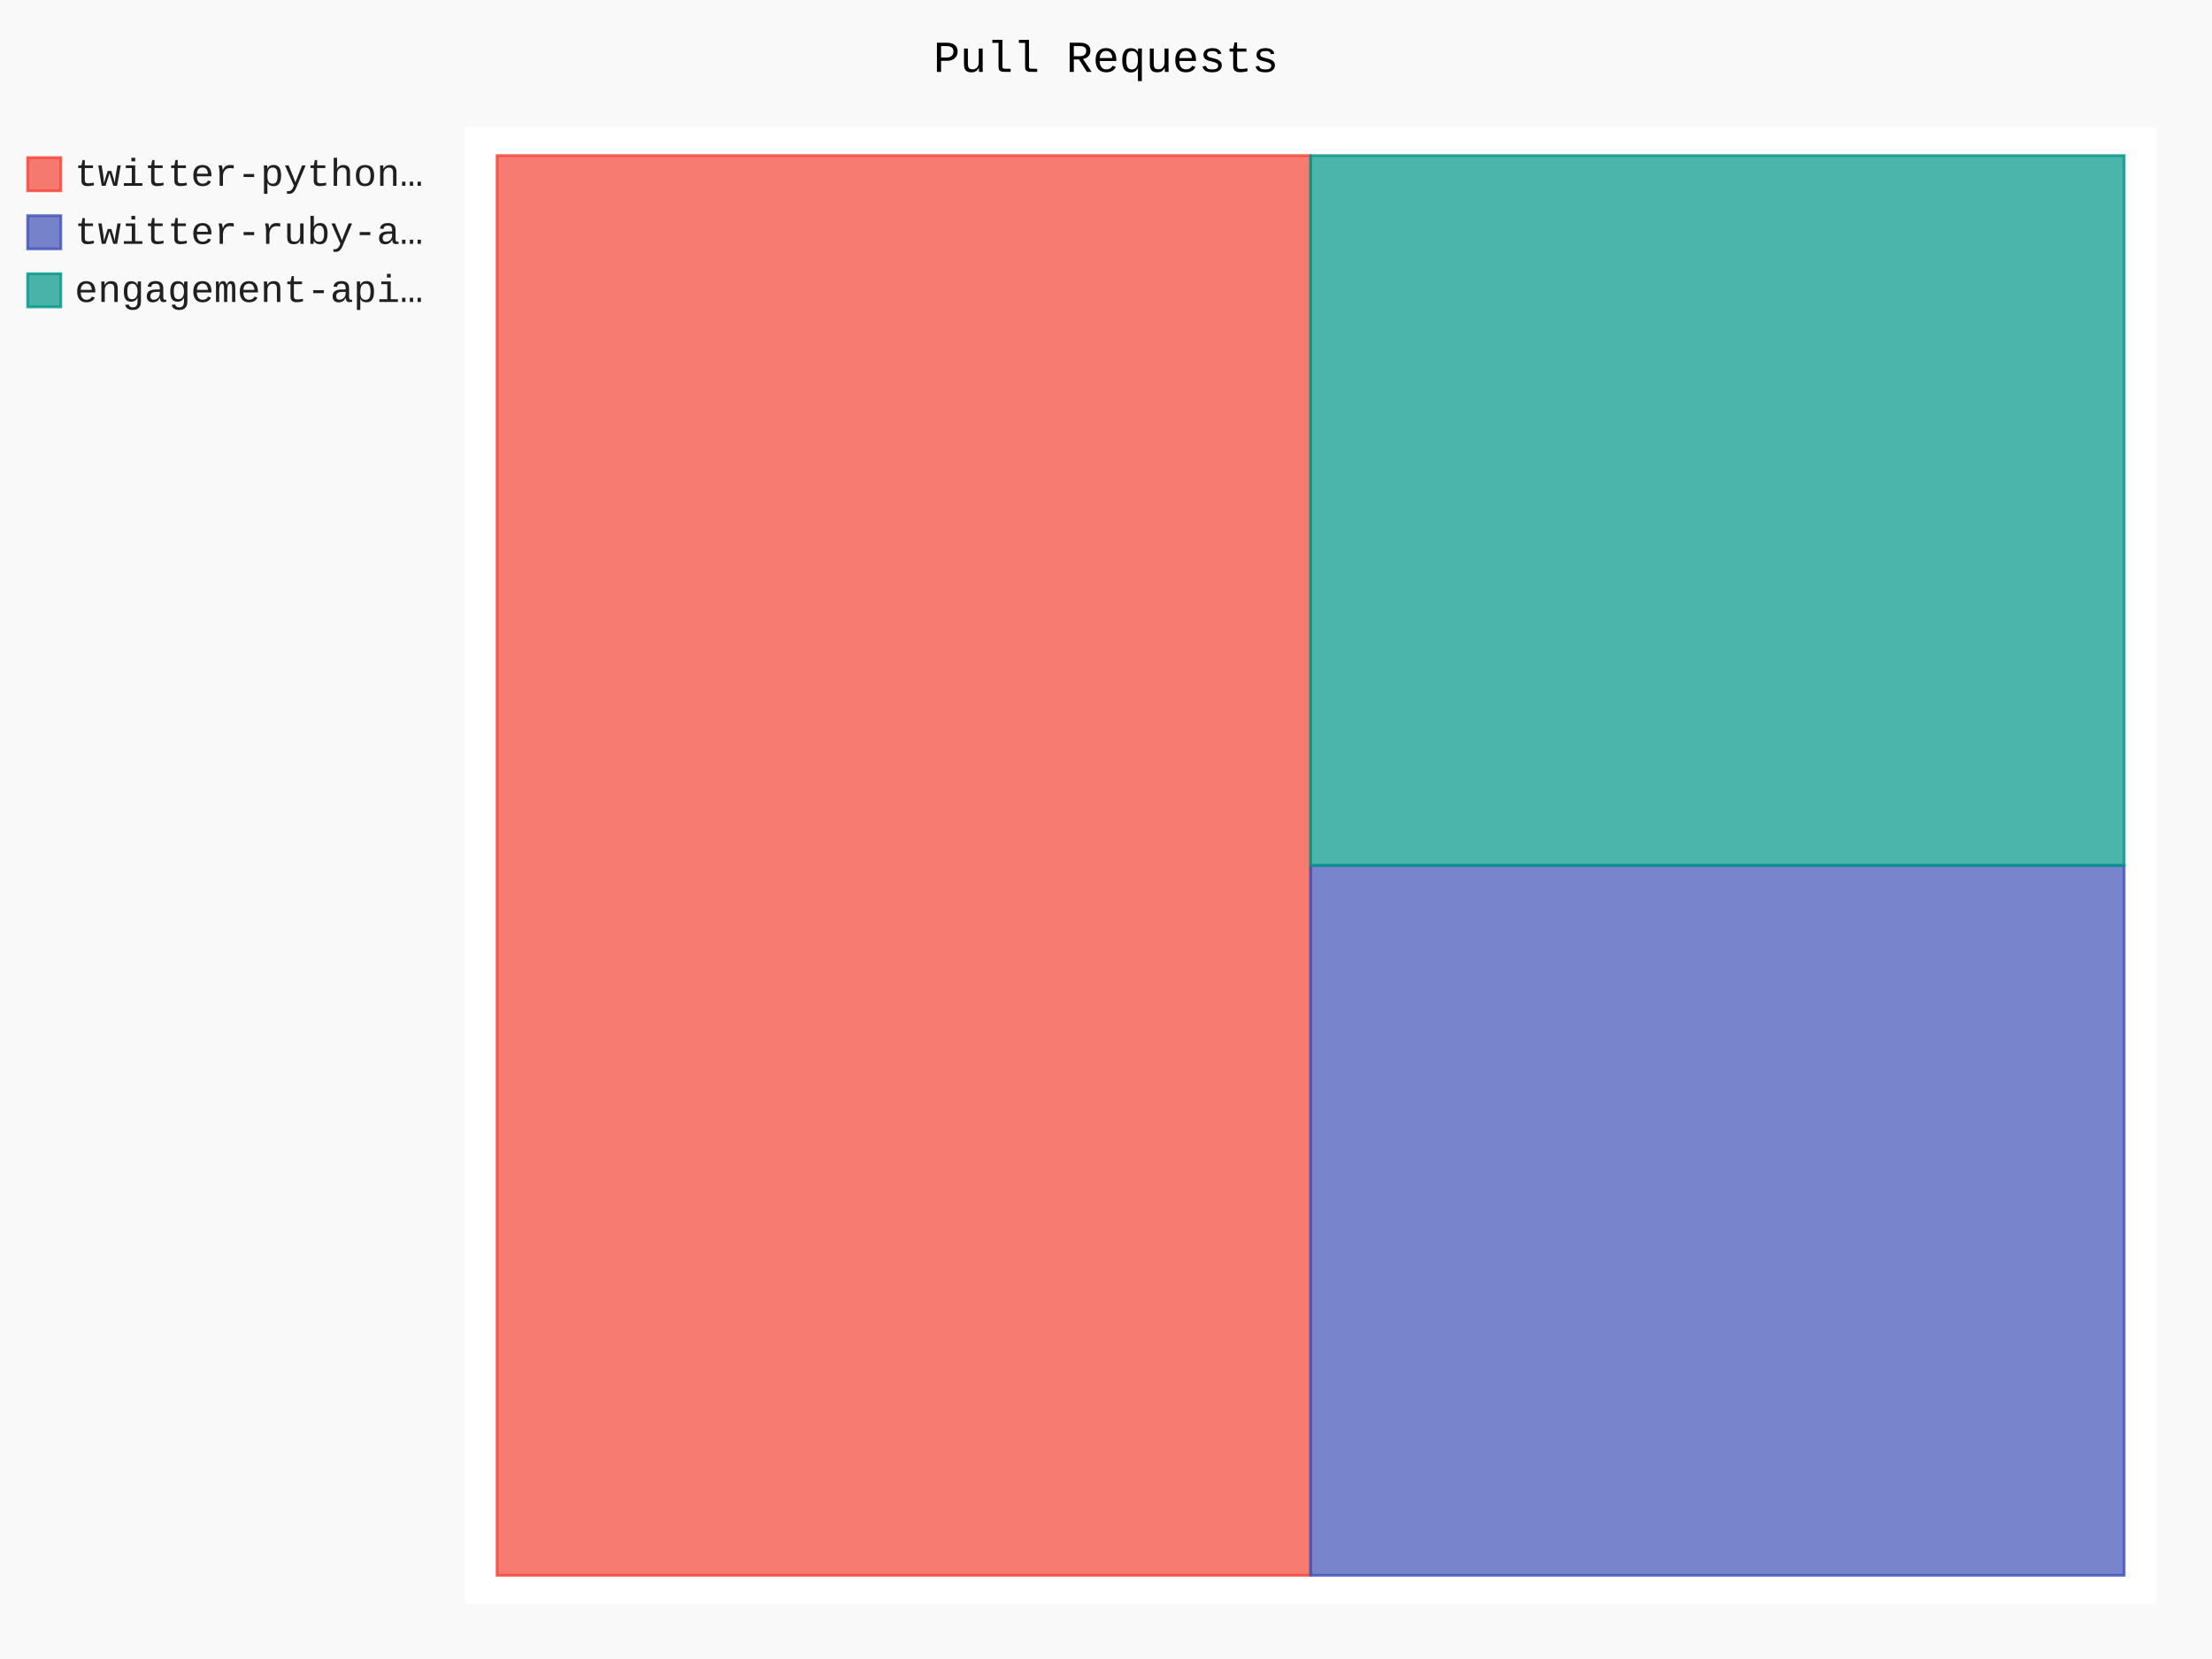
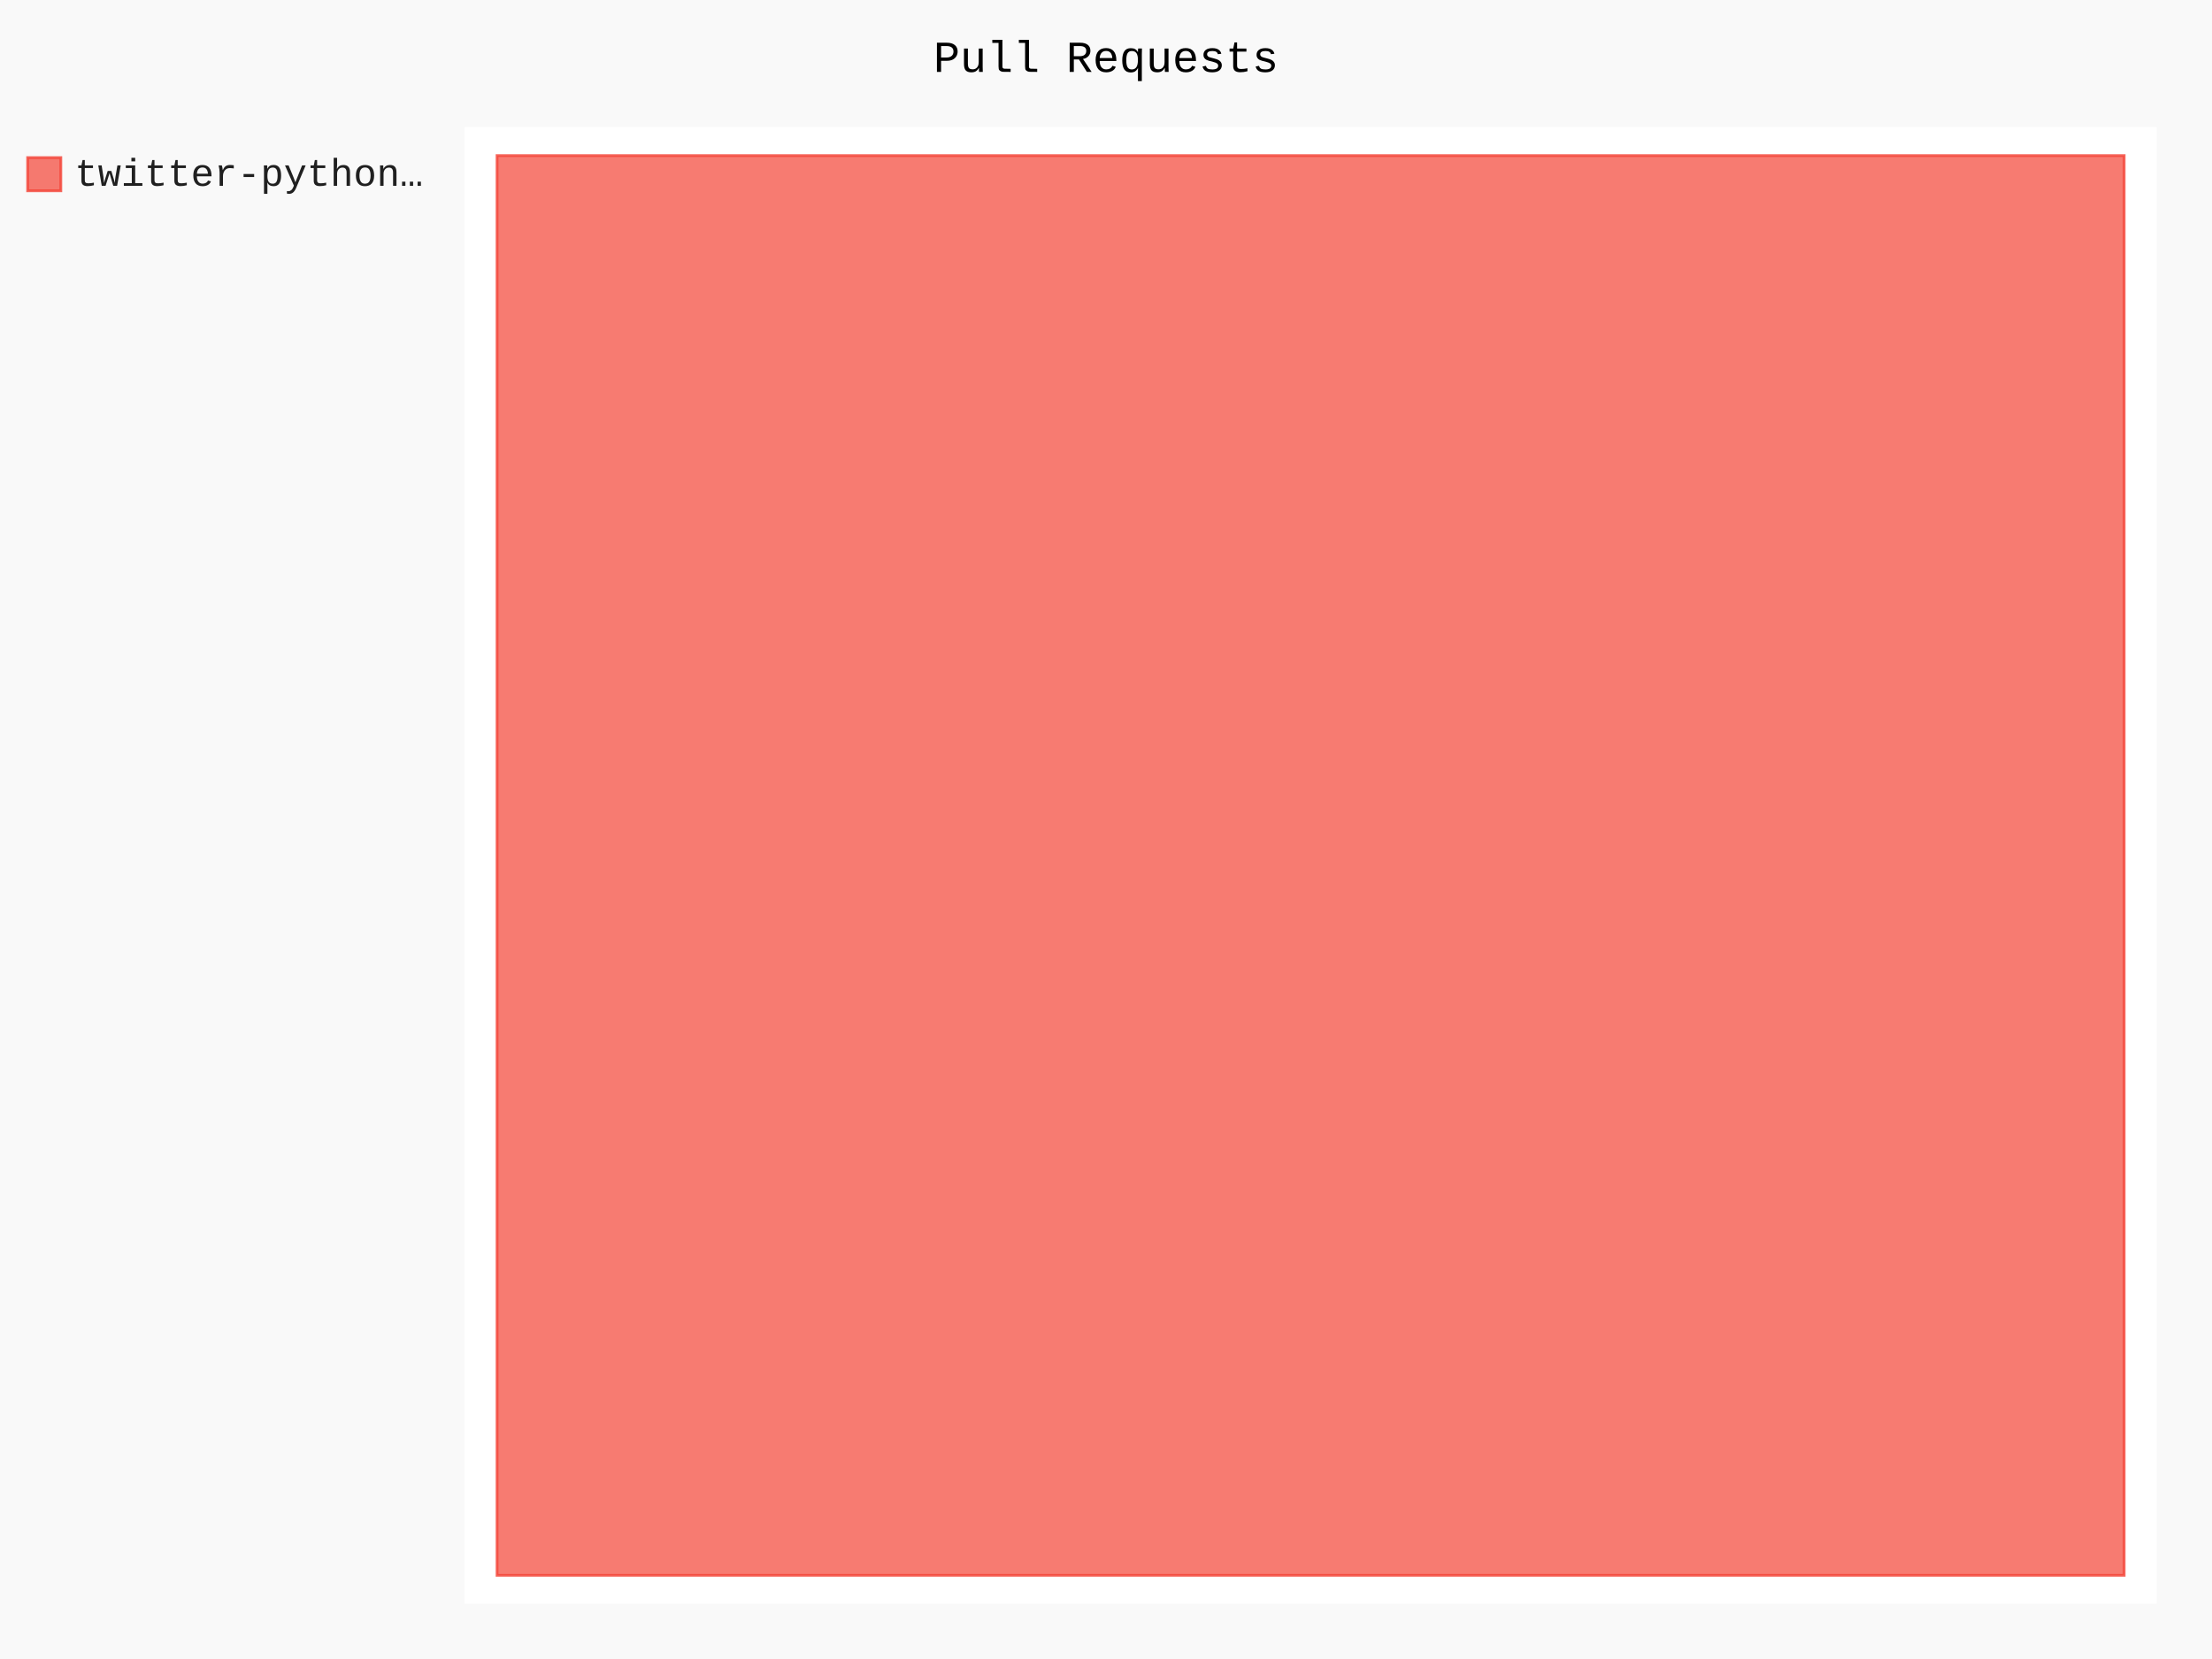
- <svg xmlns="http://www.w3.org/2000/svg" class="pygal-chart" id="chart-b648dcd1-390b-4600-a6eb-a49ef9026805" viewBox="0 0 800 600">
+ <svg xmlns="http://www.w3.org/2000/svg" class="pygal-chart" id="chart-0bef5c16-055a-432f-b20b-2c498fca83d1" viewBox="0 0 800 600">
  <defs>
-     <style type="text/css">#chart-b648dcd1-390b-4600-a6eb-a49ef9026805{-webkit-user-select:none;-webkit-font-smoothing:antialiased;font-family:Consolas,"Liberation Mono",Menlo,Courier,monospace}#chart-b648dcd1-390b-4600-a6eb-a49ef9026805 .title{font-family:Consolas,"Liberation Mono",Menlo,Courier,monospace;font-size:16px}#chart-b648dcd1-390b-4600-a6eb-a49ef9026805 .legends .legend text{font-family:Consolas,"Liberation Mono",Menlo,Courier,monospace;font-size:14px}#chart-b648dcd1-390b-4600-a6eb-a49ef9026805 .axis text{font-family:Consolas,"Liberation Mono",Menlo,Courier,monospace;font-size:10px}#chart-b648dcd1-390b-4600-a6eb-a49ef9026805 .axis text.major{font-family:Consolas,"Liberation Mono",Menlo,Courier,monospace;font-size:10px}#chart-b648dcd1-390b-4600-a6eb-a49ef9026805 .text-overlay text.value{font-family:Consolas,"Liberation Mono",Menlo,Courier,monospace;font-size:16px}#chart-b648dcd1-390b-4600-a6eb-a49ef9026805 .text-overlay text.label{font-family:Consolas,"Liberation Mono",Menlo,Courier,monospace;font-size:10px}#chart-b648dcd1-390b-4600-a6eb-a49ef9026805 .tooltip{font-family:Consolas,"Liberation Mono",Menlo,Courier,monospace;font-size:14px}#chart-b648dcd1-390b-4600-a6eb-a49ef9026805 text.no_data{font-family:Consolas,"Liberation Mono",Menlo,Courier,monospace;font-size:64px}
- #chart-b648dcd1-390b-4600-a6eb-a49ef9026805{background-color:rgba(249,249,249,1)}#chart-b648dcd1-390b-4600-a6eb-a49ef9026805 path,#chart-b648dcd1-390b-4600-a6eb-a49ef9026805 line,#chart-b648dcd1-390b-4600-a6eb-a49ef9026805 rect,#chart-b648dcd1-390b-4600-a6eb-a49ef9026805 circle{-webkit-transition:150ms;-moz-transition:150ms;transition:150ms}#chart-b648dcd1-390b-4600-a6eb-a49ef9026805 .graph &gt; .background{fill:rgba(249,249,249,1)}#chart-b648dcd1-390b-4600-a6eb-a49ef9026805 .plot &gt; .background{fill:rgba(255,255,255,1)}#chart-b648dcd1-390b-4600-a6eb-a49ef9026805 .graph{fill:rgba(0,0,0,.87)}#chart-b648dcd1-390b-4600-a6eb-a49ef9026805 text.no_data{fill:rgba(0,0,0,1)}#chart-b648dcd1-390b-4600-a6eb-a49ef9026805 .title{fill:rgba(0,0,0,1)}#chart-b648dcd1-390b-4600-a6eb-a49ef9026805 .legends .legend text{fill:rgba(0,0,0,.87)}#chart-b648dcd1-390b-4600-a6eb-a49ef9026805 .legends .legend:hover text{fill:rgba(0,0,0,1)}#chart-b648dcd1-390b-4600-a6eb-a49ef9026805 .axis .line{stroke:rgba(0,0,0,1)}#chart-b648dcd1-390b-4600-a6eb-a49ef9026805 .axis .guide.line{stroke:rgba(0,0,0,.54)}#chart-b648dcd1-390b-4600-a6eb-a49ef9026805 .axis .major.line{stroke:rgba(0,0,0,.87)}#chart-b648dcd1-390b-4600-a6eb-a49ef9026805 .axis text.major{fill:rgba(0,0,0,1)}#chart-b648dcd1-390b-4600-a6eb-a49ef9026805 .axis.y .guides:hover .guide.line,#chart-b648dcd1-390b-4600-a6eb-a49ef9026805 .line-graph .axis.x .guides:hover .guide.line,#chart-b648dcd1-390b-4600-a6eb-a49ef9026805 .stackedline-graph .axis.x .guides:hover .guide.line,#chart-b648dcd1-390b-4600-a6eb-a49ef9026805 .xy-graph .axis.x .guides:hover .guide.line{stroke:rgba(0,0,0,1)}#chart-b648dcd1-390b-4600-a6eb-a49ef9026805 .axis .guides:hover text{fill:rgba(0,0,0,1)}#chart-b648dcd1-390b-4600-a6eb-a49ef9026805 .reactive{fill-opacity:.7;stroke-opacity:.8}#chart-b648dcd1-390b-4600-a6eb-a49ef9026805 .ci{stroke:rgba(0,0,0,.87)}#chart-b648dcd1-390b-4600-a6eb-a49ef9026805 .reactive.active,#chart-b648dcd1-390b-4600-a6eb-a49ef9026805 .active .reactive{fill-opacity:.8;stroke-opacity:.9;stroke-width:4}#chart-b648dcd1-390b-4600-a6eb-a49ef9026805 .ci .reactive.active{stroke-width:1.5}#chart-b648dcd1-390b-4600-a6eb-a49ef9026805 .series text{fill:rgba(0,0,0,1)}#chart-b648dcd1-390b-4600-a6eb-a49ef9026805 .tooltip rect{fill:rgba(255,255,255,1);stroke:rgba(0,0,0,1);-webkit-transition:opacity 150ms;-moz-transition:opacity 150ms;transition:opacity 150ms}#chart-b648dcd1-390b-4600-a6eb-a49ef9026805 .tooltip .label{fill:rgba(0,0,0,.87)}#chart-b648dcd1-390b-4600-a6eb-a49ef9026805 .tooltip .label{fill:rgba(0,0,0,.87)}#chart-b648dcd1-390b-4600-a6eb-a49ef9026805 .tooltip .legend{font-size:.8em;fill:rgba(0,0,0,.54)}#chart-b648dcd1-390b-4600-a6eb-a49ef9026805 .tooltip .x_label{font-size:.6em;fill:rgba(0,0,0,1)}#chart-b648dcd1-390b-4600-a6eb-a49ef9026805 .tooltip .xlink{font-size:.5em;text-decoration:underline}#chart-b648dcd1-390b-4600-a6eb-a49ef9026805 .tooltip .value{font-size:1.5em}#chart-b648dcd1-390b-4600-a6eb-a49ef9026805 .bound{font-size:.5em}#chart-b648dcd1-390b-4600-a6eb-a49ef9026805 .max-value{font-size:.75em;fill:rgba(0,0,0,.54)}#chart-b648dcd1-390b-4600-a6eb-a49ef9026805 .map-element{fill:rgba(255,255,255,1);stroke:rgba(0,0,0,.54) !important}#chart-b648dcd1-390b-4600-a6eb-a49ef9026805 .map-element .reactive{fill-opacity:inherit;stroke-opacity:inherit}#chart-b648dcd1-390b-4600-a6eb-a49ef9026805 .color-0,#chart-b648dcd1-390b-4600-a6eb-a49ef9026805 .color-0 a:visited{stroke:#F44336;fill:#F44336}#chart-b648dcd1-390b-4600-a6eb-a49ef9026805 .color-1,#chart-b648dcd1-390b-4600-a6eb-a49ef9026805 .color-1 a:visited{stroke:#3F51B5;fill:#3F51B5}#chart-b648dcd1-390b-4600-a6eb-a49ef9026805 .color-2,#chart-b648dcd1-390b-4600-a6eb-a49ef9026805 .color-2 a:visited{stroke:#009688;fill:#009688}#chart-b648dcd1-390b-4600-a6eb-a49ef9026805 .text-overlay .color-0 text{fill:black}#chart-b648dcd1-390b-4600-a6eb-a49ef9026805 .text-overlay .color-1 text{fill:black}#chart-b648dcd1-390b-4600-a6eb-a49ef9026805 .text-overlay .color-2 text{fill:black}
- #chart-b648dcd1-390b-4600-a6eb-a49ef9026805 text.no_data{text-anchor:middle}#chart-b648dcd1-390b-4600-a6eb-a49ef9026805 .guide.line{fill:none}#chart-b648dcd1-390b-4600-a6eb-a49ef9026805 .centered{text-anchor:middle}#chart-b648dcd1-390b-4600-a6eb-a49ef9026805 .title{text-anchor:middle}#chart-b648dcd1-390b-4600-a6eb-a49ef9026805 .legends .legend text{fill-opacity:1}#chart-b648dcd1-390b-4600-a6eb-a49ef9026805 .axis.x text{text-anchor:middle}#chart-b648dcd1-390b-4600-a6eb-a49ef9026805 .axis.x:not(.web) text[transform]{text-anchor:start}#chart-b648dcd1-390b-4600-a6eb-a49ef9026805 .axis.x:not(.web) text[transform].backwards{text-anchor:end}#chart-b648dcd1-390b-4600-a6eb-a49ef9026805 .axis.y text{text-anchor:end}#chart-b648dcd1-390b-4600-a6eb-a49ef9026805 .axis.y text[transform].backwards{text-anchor:start}#chart-b648dcd1-390b-4600-a6eb-a49ef9026805 .axis.y2 text{text-anchor:start}#chart-b648dcd1-390b-4600-a6eb-a49ef9026805 .axis.y2 text[transform].backwards{text-anchor:end}#chart-b648dcd1-390b-4600-a6eb-a49ef9026805 .axis .guide.line{stroke-dasharray:4,4}#chart-b648dcd1-390b-4600-a6eb-a49ef9026805 .axis .major.guide.line{stroke-dasharray:6,6}#chart-b648dcd1-390b-4600-a6eb-a49ef9026805 .horizontal .axis.y .guide.line,#chart-b648dcd1-390b-4600-a6eb-a49ef9026805 .horizontal .axis.y2 .guide.line,#chart-b648dcd1-390b-4600-a6eb-a49ef9026805 .vertical .axis.x .guide.line{opacity:0}#chart-b648dcd1-390b-4600-a6eb-a49ef9026805 .horizontal .axis.always_show .guide.line,#chart-b648dcd1-390b-4600-a6eb-a49ef9026805 .vertical .axis.always_show .guide.line{opacity:1 !important}#chart-b648dcd1-390b-4600-a6eb-a49ef9026805 .axis.y .guides:hover .guide.line,#chart-b648dcd1-390b-4600-a6eb-a49ef9026805 .axis.y2 .guides:hover .guide.line,#chart-b648dcd1-390b-4600-a6eb-a49ef9026805 .axis.x .guides:hover .guide.line{opacity:1}#chart-b648dcd1-390b-4600-a6eb-a49ef9026805 .axis .guides:hover text{opacity:1}#chart-b648dcd1-390b-4600-a6eb-a49ef9026805 .nofill{fill:none}#chart-b648dcd1-390b-4600-a6eb-a49ef9026805 .subtle-fill{fill-opacity:.2}#chart-b648dcd1-390b-4600-a6eb-a49ef9026805 .dot{stroke-width:1px;fill-opacity:1}#chart-b648dcd1-390b-4600-a6eb-a49ef9026805 .dot.active{stroke-width:5px}#chart-b648dcd1-390b-4600-a6eb-a49ef9026805 .dot.negative{fill:transparent}#chart-b648dcd1-390b-4600-a6eb-a49ef9026805 text,#chart-b648dcd1-390b-4600-a6eb-a49ef9026805 tspan{stroke:none !important}#chart-b648dcd1-390b-4600-a6eb-a49ef9026805 .series text.active{opacity:1}#chart-b648dcd1-390b-4600-a6eb-a49ef9026805 .tooltip rect{fill-opacity:.95;stroke-width:.5}#chart-b648dcd1-390b-4600-a6eb-a49ef9026805 .tooltip text{fill-opacity:1}#chart-b648dcd1-390b-4600-a6eb-a49ef9026805 .showable{visibility:hidden}#chart-b648dcd1-390b-4600-a6eb-a49ef9026805 .showable.shown{visibility:visible}#chart-b648dcd1-390b-4600-a6eb-a49ef9026805 .gauge-background{fill:rgba(229,229,229,1);stroke:none}#chart-b648dcd1-390b-4600-a6eb-a49ef9026805 .bg-lines{stroke:rgba(249,249,249,1);stroke-width:2px}</style>
+     <style type="text/css">#chart-0bef5c16-055a-432f-b20b-2c498fca83d1{-webkit-user-select:none;-webkit-font-smoothing:antialiased;font-family:Consolas,"Liberation Mono",Menlo,Courier,monospace}#chart-0bef5c16-055a-432f-b20b-2c498fca83d1 .title{font-family:Consolas,"Liberation Mono",Menlo,Courier,monospace;font-size:16px}#chart-0bef5c16-055a-432f-b20b-2c498fca83d1 .legends .legend text{font-family:Consolas,"Liberation Mono",Menlo,Courier,monospace;font-size:14px}#chart-0bef5c16-055a-432f-b20b-2c498fca83d1 .axis text{font-family:Consolas,"Liberation Mono",Menlo,Courier,monospace;font-size:10px}#chart-0bef5c16-055a-432f-b20b-2c498fca83d1 .axis text.major{font-family:Consolas,"Liberation Mono",Menlo,Courier,monospace;font-size:10px}#chart-0bef5c16-055a-432f-b20b-2c498fca83d1 .text-overlay text.value{font-family:Consolas,"Liberation Mono",Menlo,Courier,monospace;font-size:16px}#chart-0bef5c16-055a-432f-b20b-2c498fca83d1 .text-overlay text.label{font-family:Consolas,"Liberation Mono",Menlo,Courier,monospace;font-size:10px}#chart-0bef5c16-055a-432f-b20b-2c498fca83d1 .tooltip{font-family:Consolas,"Liberation Mono",Menlo,Courier,monospace;font-size:14px}#chart-0bef5c16-055a-432f-b20b-2c498fca83d1 text.no_data{font-family:Consolas,"Liberation Mono",Menlo,Courier,monospace;font-size:64px}
+ #chart-0bef5c16-055a-432f-b20b-2c498fca83d1{background-color:rgba(249,249,249,1)}#chart-0bef5c16-055a-432f-b20b-2c498fca83d1 path,#chart-0bef5c16-055a-432f-b20b-2c498fca83d1 line,#chart-0bef5c16-055a-432f-b20b-2c498fca83d1 rect,#chart-0bef5c16-055a-432f-b20b-2c498fca83d1 circle{-webkit-transition:150ms;-moz-transition:150ms;transition:150ms}#chart-0bef5c16-055a-432f-b20b-2c498fca83d1 .graph &gt; .background{fill:rgba(249,249,249,1)}#chart-0bef5c16-055a-432f-b20b-2c498fca83d1 .plot &gt; .background{fill:rgba(255,255,255,1)}#chart-0bef5c16-055a-432f-b20b-2c498fca83d1 .graph{fill:rgba(0,0,0,.87)}#chart-0bef5c16-055a-432f-b20b-2c498fca83d1 text.no_data{fill:rgba(0,0,0,1)}#chart-0bef5c16-055a-432f-b20b-2c498fca83d1 .title{fill:rgba(0,0,0,1)}#chart-0bef5c16-055a-432f-b20b-2c498fca83d1 .legends .legend text{fill:rgba(0,0,0,.87)}#chart-0bef5c16-055a-432f-b20b-2c498fca83d1 .legends .legend:hover text{fill:rgba(0,0,0,1)}#chart-0bef5c16-055a-432f-b20b-2c498fca83d1 .axis .line{stroke:rgba(0,0,0,1)}#chart-0bef5c16-055a-432f-b20b-2c498fca83d1 .axis .guide.line{stroke:rgba(0,0,0,.54)}#chart-0bef5c16-055a-432f-b20b-2c498fca83d1 .axis .major.line{stroke:rgba(0,0,0,.87)}#chart-0bef5c16-055a-432f-b20b-2c498fca83d1 .axis text.major{fill:rgba(0,0,0,1)}#chart-0bef5c16-055a-432f-b20b-2c498fca83d1 .axis.y .guides:hover .guide.line,#chart-0bef5c16-055a-432f-b20b-2c498fca83d1 .line-graph .axis.x .guides:hover .guide.line,#chart-0bef5c16-055a-432f-b20b-2c498fca83d1 .stackedline-graph .axis.x .guides:hover .guide.line,#chart-0bef5c16-055a-432f-b20b-2c498fca83d1 .xy-graph .axis.x .guides:hover .guide.line{stroke:rgba(0,0,0,1)}#chart-0bef5c16-055a-432f-b20b-2c498fca83d1 .axis .guides:hover text{fill:rgba(0,0,0,1)}#chart-0bef5c16-055a-432f-b20b-2c498fca83d1 .reactive{fill-opacity:.7;stroke-opacity:.8}#chart-0bef5c16-055a-432f-b20b-2c498fca83d1 .ci{stroke:rgba(0,0,0,.87)}#chart-0bef5c16-055a-432f-b20b-2c498fca83d1 .reactive.active,#chart-0bef5c16-055a-432f-b20b-2c498fca83d1 .active .reactive{fill-opacity:.8;stroke-opacity:.9;stroke-width:4}#chart-0bef5c16-055a-432f-b20b-2c498fca83d1 .ci .reactive.active{stroke-width:1.5}#chart-0bef5c16-055a-432f-b20b-2c498fca83d1 .series text{fill:rgba(0,0,0,1)}#chart-0bef5c16-055a-432f-b20b-2c498fca83d1 .tooltip rect{fill:rgba(255,255,255,1);stroke:rgba(0,0,0,1);-webkit-transition:opacity 150ms;-moz-transition:opacity 150ms;transition:opacity 150ms}#chart-0bef5c16-055a-432f-b20b-2c498fca83d1 .tooltip .label{fill:rgba(0,0,0,.87)}#chart-0bef5c16-055a-432f-b20b-2c498fca83d1 .tooltip .label{fill:rgba(0,0,0,.87)}#chart-0bef5c16-055a-432f-b20b-2c498fca83d1 .tooltip .legend{font-size:.8em;fill:rgba(0,0,0,.54)}#chart-0bef5c16-055a-432f-b20b-2c498fca83d1 .tooltip .x_label{font-size:.6em;fill:rgba(0,0,0,1)}#chart-0bef5c16-055a-432f-b20b-2c498fca83d1 .tooltip .xlink{font-size:.5em;text-decoration:underline}#chart-0bef5c16-055a-432f-b20b-2c498fca83d1 .tooltip .value{font-size:1.5em}#chart-0bef5c16-055a-432f-b20b-2c498fca83d1 .bound{font-size:.5em}#chart-0bef5c16-055a-432f-b20b-2c498fca83d1 .max-value{font-size:.75em;fill:rgba(0,0,0,.54)}#chart-0bef5c16-055a-432f-b20b-2c498fca83d1 .map-element{fill:rgba(255,255,255,1);stroke:rgba(0,0,0,.54) !important}#chart-0bef5c16-055a-432f-b20b-2c498fca83d1 .map-element .reactive{fill-opacity:inherit;stroke-opacity:inherit}#chart-0bef5c16-055a-432f-b20b-2c498fca83d1 .color-0,#chart-0bef5c16-055a-432f-b20b-2c498fca83d1 .color-0 a:visited{stroke:#F44336;fill:#F44336}#chart-0bef5c16-055a-432f-b20b-2c498fca83d1 .text-overlay .color-0 text{fill:black}
+ #chart-0bef5c16-055a-432f-b20b-2c498fca83d1 text.no_data{text-anchor:middle}#chart-0bef5c16-055a-432f-b20b-2c498fca83d1 .guide.line{fill:none}#chart-0bef5c16-055a-432f-b20b-2c498fca83d1 .centered{text-anchor:middle}#chart-0bef5c16-055a-432f-b20b-2c498fca83d1 .title{text-anchor:middle}#chart-0bef5c16-055a-432f-b20b-2c498fca83d1 .legends .legend text{fill-opacity:1}#chart-0bef5c16-055a-432f-b20b-2c498fca83d1 .axis.x text{text-anchor:middle}#chart-0bef5c16-055a-432f-b20b-2c498fca83d1 .axis.x:not(.web) text[transform]{text-anchor:start}#chart-0bef5c16-055a-432f-b20b-2c498fca83d1 .axis.x:not(.web) text[transform].backwards{text-anchor:end}#chart-0bef5c16-055a-432f-b20b-2c498fca83d1 .axis.y text{text-anchor:end}#chart-0bef5c16-055a-432f-b20b-2c498fca83d1 .axis.y text[transform].backwards{text-anchor:start}#chart-0bef5c16-055a-432f-b20b-2c498fca83d1 .axis.y2 text{text-anchor:start}#chart-0bef5c16-055a-432f-b20b-2c498fca83d1 .axis.y2 text[transform].backwards{text-anchor:end}#chart-0bef5c16-055a-432f-b20b-2c498fca83d1 .axis .guide.line{stroke-dasharray:4,4}#chart-0bef5c16-055a-432f-b20b-2c498fca83d1 .axis .major.guide.line{stroke-dasharray:6,6}#chart-0bef5c16-055a-432f-b20b-2c498fca83d1 .horizontal .axis.y .guide.line,#chart-0bef5c16-055a-432f-b20b-2c498fca83d1 .horizontal .axis.y2 .guide.line,#chart-0bef5c16-055a-432f-b20b-2c498fca83d1 .vertical .axis.x .guide.line{opacity:0}#chart-0bef5c16-055a-432f-b20b-2c498fca83d1 .horizontal .axis.always_show .guide.line,#chart-0bef5c16-055a-432f-b20b-2c498fca83d1 .vertical .axis.always_show .guide.line{opacity:1 !important}#chart-0bef5c16-055a-432f-b20b-2c498fca83d1 .axis.y .guides:hover .guide.line,#chart-0bef5c16-055a-432f-b20b-2c498fca83d1 .axis.y2 .guides:hover .guide.line,#chart-0bef5c16-055a-432f-b20b-2c498fca83d1 .axis.x .guides:hover .guide.line{opacity:1}#chart-0bef5c16-055a-432f-b20b-2c498fca83d1 .axis .guides:hover text{opacity:1}#chart-0bef5c16-055a-432f-b20b-2c498fca83d1 .nofill{fill:none}#chart-0bef5c16-055a-432f-b20b-2c498fca83d1 .subtle-fill{fill-opacity:.2}#chart-0bef5c16-055a-432f-b20b-2c498fca83d1 .dot{stroke-width:1px;fill-opacity:1}#chart-0bef5c16-055a-432f-b20b-2c498fca83d1 .dot.active{stroke-width:5px}#chart-0bef5c16-055a-432f-b20b-2c498fca83d1 .dot.negative{fill:transparent}#chart-0bef5c16-055a-432f-b20b-2c498fca83d1 text,#chart-0bef5c16-055a-432f-b20b-2c498fca83d1 tspan{stroke:none !important}#chart-0bef5c16-055a-432f-b20b-2c498fca83d1 .series text.active{opacity:1}#chart-0bef5c16-055a-432f-b20b-2c498fca83d1 .tooltip rect{fill-opacity:.95;stroke-width:.5}#chart-0bef5c16-055a-432f-b20b-2c498fca83d1 .tooltip text{fill-opacity:1}#chart-0bef5c16-055a-432f-b20b-2c498fca83d1 .showable{visibility:hidden}#chart-0bef5c16-055a-432f-b20b-2c498fca83d1 .showable.shown{visibility:visible}#chart-0bef5c16-055a-432f-b20b-2c498fca83d1 .gauge-background{fill:rgba(229,229,229,1);stroke:none}#chart-0bef5c16-055a-432f-b20b-2c498fca83d1 .bg-lines{stroke:rgba(249,249,249,1);stroke-width:2px}</style>
  </defs>
  <g class="graph treemap-graph vertical">
    <rect class="background" height="600" width="800" x="0" y="0" />
    <g class="plot" transform="translate(168, 46)">
      <rect class="background" height="534" width="612.0" x="0" y="0" />
      <g class="series serie-0 color-0">
        <g class="rects">
          <g class="rect">
-             <rect class="rect reactive tooltip-trigger" height="513.462" width="294.231" x="11.769" y="10.269" />
-           </g>
-         </g>
-       </g>
-       <g class="series serie-1 color-1">
-         <g class="rects">
-           <g class="rect">
-             <rect class="rect reactive tooltip-trigger" height="256.731" width="294.231" x="306" y="267.0" />
-           </g>
-         </g>
-       </g>
-       <g class="series serie-2 color-2">
-         <g class="rects">
-           <g class="rect">
-             <rect class="rect reactive tooltip-trigger" height="256.731" width="294.231" x="306" y="10.269" />
+             <rect class="rect reactive tooltip-trigger" height="513.462" width="588.462" x="11.769" y="10.269" />
          </g>
        </g>
      </g>
    </g>
    <g class="titles">
      <text class="title plot_title" x="400.0" y="26">Pull Requests</text>
    </g>
    <g class="plot overlay" transform="translate(168, 46)">
      <g class="series serie-0 color-0" />
-       <g class="series serie-1 color-1" />
-       <g class="series serie-2 color-2" />
    </g>
    <g class="plot text-overlay" transform="translate(168, 46)">
      <g class="series serie-0 color-0" />
-       <g class="series serie-1 color-1" />
-       <g class="series serie-2 color-2" />
    </g>
    <g class="plot tooltip-overlay" transform="translate(168, 46)">
      <g class="tooltip" style="opacity: 0" transform="translate(0 0)">
        <rect class="tooltip-box" height="0" rx="0" ry="0" width="0" />
        <g class="text" />
      </g>
    </g>
    <g class="legends" transform="translate(10, 56)">
      <g class="legend reactive activate-serie" id="activate-serie-0">
        <rect class="color-0 reactive" height="12" width="12" x="0.0" y="1.0" />
        <text x="17.0" y="11.2">twitter-python…</text>
      </g>
-       <g class="legend reactive activate-serie" id="activate-serie-1">
-         <rect class="color-1 reactive" height="12" width="12" x="0.0" y="22.0" />
-         <text x="17.0" y="32.2">twitter-ruby-a…</text>
-       </g>
-       <g class="legend reactive activate-serie" id="activate-serie-2">
-         <rect class="color-2 reactive" height="12" width="12" x="0.0" y="43.0" />
-         <text x="17.0" y="53.2">engagement-api…</text>
-       </g>
    </g>
    <g class="legends" transform="translate(790, 56)" />
  </g>
</svg>
